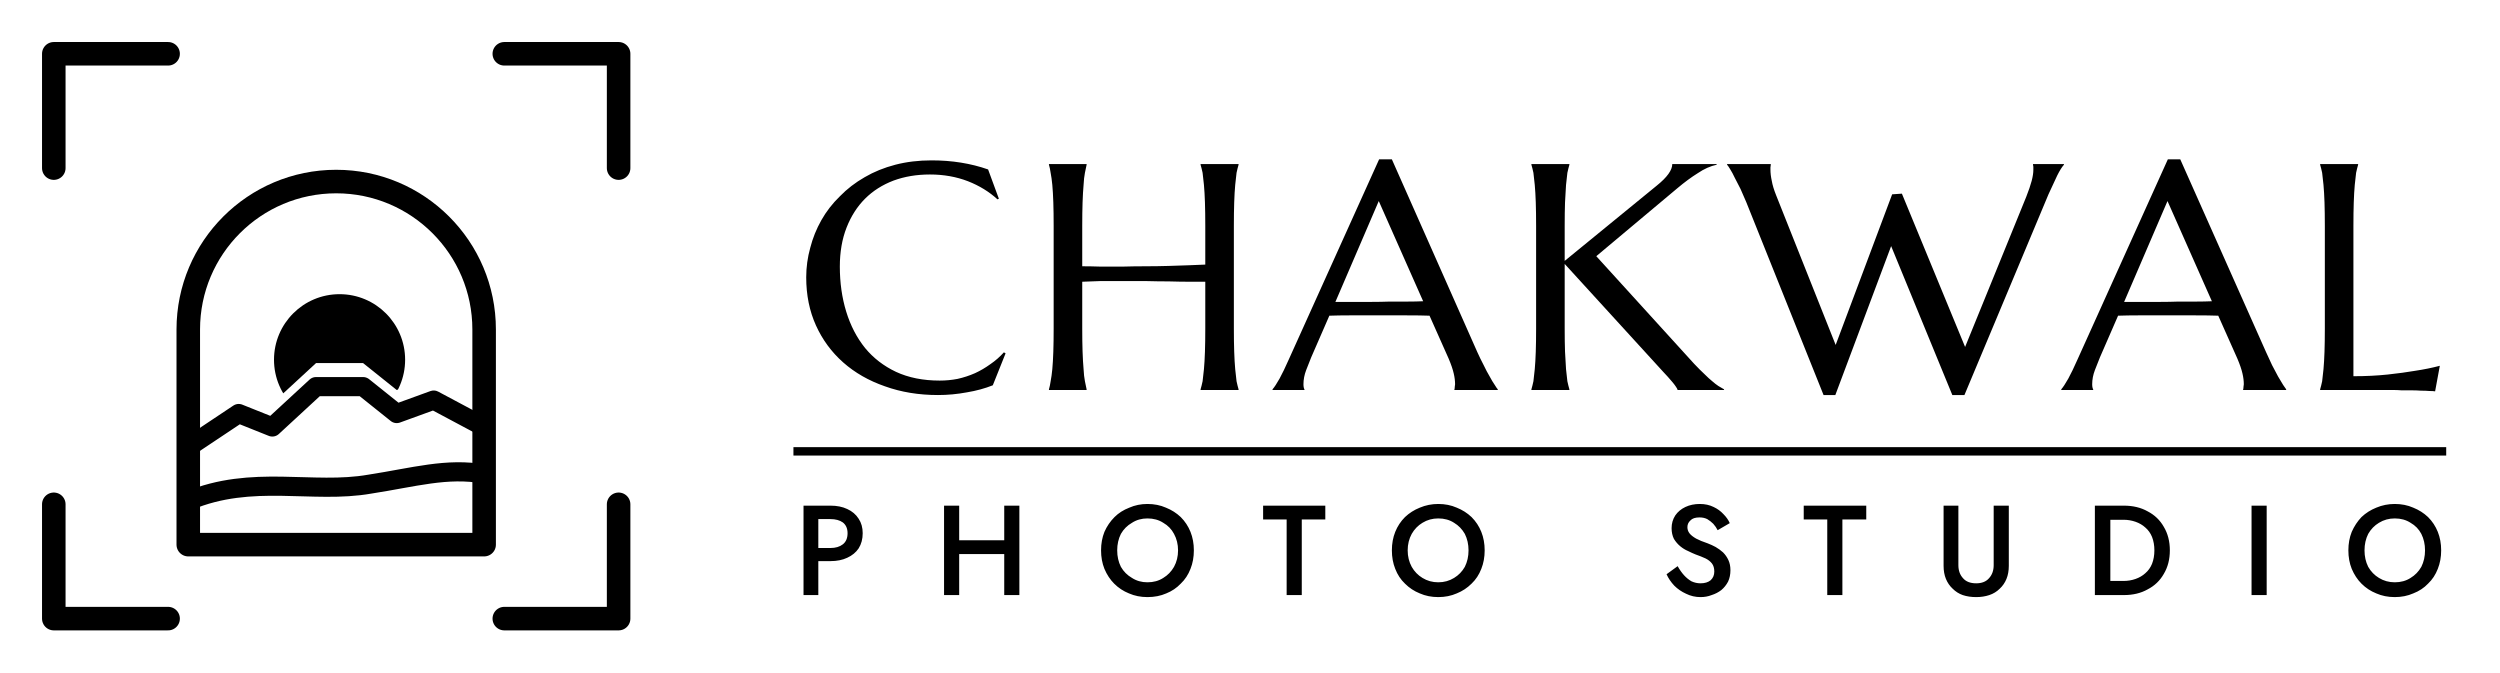
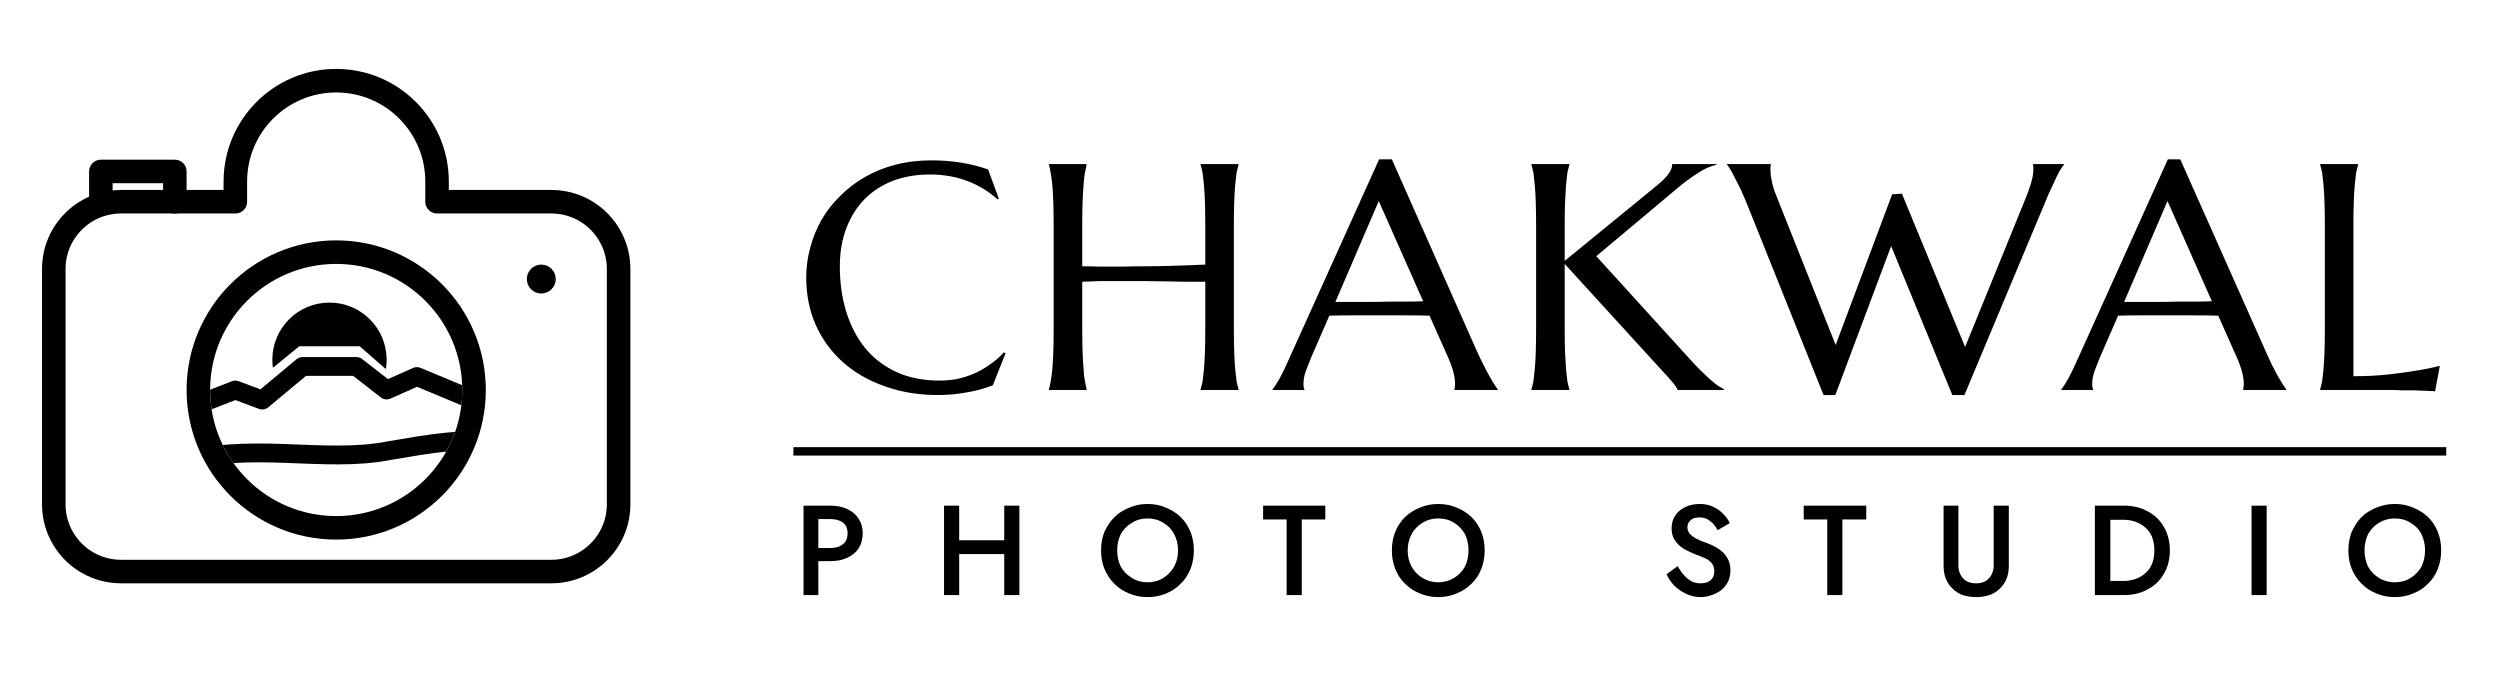
<svg xmlns="http://www.w3.org/2000/svg" viewBox="0 0 743.6 200" width="743.6" height="200">
  <g fill="none" stroke="#000000" stroke-linecap="round" stroke-linejoin="round">
+     <clipPath id="lens6">
+       <circle cx="100" cy="116" r="37.5" />
+     </clipPath>
    <clipPath id="sunrise6">
-       <polygon points="40 40 160 40 160 120 144 120 129 112 118 116 108 108 94 108 81 120 71 116 40 136" />
+       <polygon points="50 60 150 60 150 114 141 114 124 106 115 110 107 103 89 103 78 112 70 109 58 115 50 115" />
    </clipPath>
-     <path stroke-width="7" d="M16 50V16H50M150 16H184V50M184 150V184H150M50 184H16V150" />
-     <path stroke-width="7" d="M56 162V98A44 44 0 0 1 144 98V162Z" />
-     <path stroke-width="5.7" d="M56 133L71 123L81 127L94 115H108L118 123L129 119L144 127" />
-     <path stroke-width="5.7" d="M56 149C75 141 93 147 110 144C123 142 133 139 144 141" />
-     <circle cx="101" cy="107" r="19.5" fill="#000000" stroke="none" clip-path="url(#sunrise6)" />
+     <path stroke-width="7" d="M36 60H70V54A30 30 0 0 1 130 54V60H164A20 20 0 0 1 184 80V150A20 20 0 0 1 164 170H36A20 20 0 0 1 16 150V80A20 20 0 0 1 36 60Z" />
+     <path stroke-width="7" d="M30 60V51H52V60" />
+     <circle cx="161" cy="83" r="4.3" fill="#000000" stroke="none" />
+     <circle cx="100" cy="116" r="41" stroke-width="7" />
+     <g clip-path="url(#lens6)">
+       <g clip-path="url(#sunrise6)">
+         <circle cx="98" cy="107" r="17" fill="#000000" stroke="none" />
+       </g>
+       <path stroke-width="5.6" d="M52 123L70 116L78 119L90 109H106L115 116L124 112L148 122" />
+       <path stroke-width="5.6" d="M52 138C74 131 96 138 116 134C128 132 138 130 148 132" />
+     </g>
  </g>
  <path fill="#000000" d="M297.1 59.1 296.7 59.3Q293 55.9 287.9 53.9Q282.7 51.9 276.6 51.9Q270.7 51.9 265.8 53.7Q260.8 55.6 257.3 59.1Q253.8 62.6 251.8 67.7Q249.8 72.8 249.8 79.3Q249.8 86.5 251.7 92.7Q253.6 98.9 257.3 103.5Q261 108 266.5 110.6Q272.1 113.2 279.5 113.2Q282.2 113.2 284.8 112.7Q287.5 112.1 290 111Q292.4 109.9 294.6 108.3Q296.8 106.8 298.6 104.8L299.1 105.1L295.3 114.6Q291.8 116 287.6 116.7Q283.3 117.5 279 117.5Q270.4 117.5 263.2 114.9Q256 112.4 250.8 107.8Q245.6 103.2 242.7 96.8Q239.8 90.4 239.8 82.5Q239.8 78 241 73.7Q242.1 69.4 244.3 65.5Q246.5 61.6 249.8 58.4Q253 55.1 257.2 52.7Q261.3 50.3 266.3 49Q271.3 47.7 277.1 47.7Q286.2 47.7 293.9 50.4ZM358.5 83.8Q356.6 83.8 353.8 83.8Q351 83.8 347.7 83.7Q344.4 83.7 340.8 83.6Q337.2 83.6 333.8 83.6Q330.4 83.6 327.3 83.6Q324.2 83.7 321.9 83.8V97.7Q321.9 101.7 322 104.6Q322.1 107.6 322.3 109.8Q322.4 111.9 322.7 113.4Q323 114.8 323.2 115.8V116H312V115.8Q312.3 114.8 312.5 113.4Q312.8 111.9 313 109.8Q313.2 107.6 313.3 104.6Q313.4 101.7 313.4 97.7V67.2Q313.4 63.2 313.3 60.2Q313.2 57.2 313 55Q312.8 52.9 312.5 51.4Q312.3 50 312 49V48.8H323.2V49Q323 50 322.7 51.4Q322.4 52.9 322.3 55Q322.1 57.2 322 60.2Q321.9 63.2 321.9 67.2V79.2Q324.3 79.2 327.4 79.3Q330.5 79.3 333.9 79.3Q337.3 79.2 340.7 79.2Q344.2 79.2 347.5 79.1Q350.8 79 353.6 78.9Q356.4 78.8 358.5 78.7V67.2Q358.5 63.2 358.4 60.2Q358.3 57.2 358.1 55Q357.9 52.9 357.7 51.4Q357.4 50 357.1 49V48.8H368.4V49Q368.1 50 367.8 51.4Q367.6 52.9 367.4 55Q367.2 57.2 367.1 60.2Q367 63.2 367 67.2V97.7Q367 101.7 367.1 104.6Q367.2 107.6 367.4 109.8Q367.6 111.9 367.8 113.4Q368.1 114.8 368.4 115.8V116H357.1V115.8Q357.4 114.8 357.7 113.4Q357.9 111.9 358.1 109.8Q358.3 107.6 358.4 104.6Q358.5 101.7 358.5 97.7ZM432.6 116V115.8Q432.7 115.6 432.7 115.1Q432.8 114.6 432.8 114.3Q432.8 112.8 432.4 111.1Q432 109.3 430.9 106.7L425.2 93.9Q422.6 93.8 418.2 93.8Q413.9 93.8 408.8 93.8Q405.1 93.8 401.6 93.8Q398.2 93.8 395.4 93.9L390 106.3Q389.3 108 388.5 110.1Q387.7 112.2 387.7 114.3Q387.7 114.9 387.8 115.3Q387.9 115.7 388 115.8V116H378.5V115.8Q379.3 114.9 380.6 112.6Q381.8 110.4 383.3 107L410.2 47.4H414L439.4 104.7Q440.3 106.7 441.3 108.6Q442.2 110.5 443.1 112Q443.9 113.5 444.6 114.5Q445.2 115.5 445.5 115.8V116ZM402.2 89.8Q405 89.8 407.8 89.8Q410.7 89.8 413.4 89.7Q416.2 89.7 418.7 89.7Q421.2 89.7 423.3 89.6L410.1 59.8L397.2 89.8ZM455.5 115.8Q455.8 114.8 456.1 113.4Q456.3 111.9 456.5 109.8Q456.7 107.6 456.8 104.6Q456.9 101.7 456.9 97.7V67.2Q456.9 63.2 456.8 60.2Q456.7 57.2 456.5 55Q456.3 52.9 456.1 51.4Q455.8 50 455.5 49V48.8H466.8V49Q466.5 50 466.2 51.4Q466 52.9 465.8 55Q465.7 57.2 465.5 60.2Q465.4 63.2 465.4 67.2V77.6L492.8 55.2Q497.4 51.5 497.4 48.8H510.6V49Q507.8 49.6 505 51.5Q502.1 53.3 498.9 56L474.8 76.2L503.9 108.2Q505.7 110.1 507 111.3Q508.3 112.6 509.3 113.4Q510.2 114.2 511.1 114.8Q511.9 115.3 512.8 115.8V116H499Q498.9 115.6 498.4 114.9Q498 114.3 497.4 113.6Q496.8 112.9 496.1 112.1Q495.4 111.4 494.8 110.7L465.4 78.5V97.7Q465.4 101.7 465.5 104.6Q465.7 107.6 465.8 109.8Q466 111.9 466.2 113.4Q466.5 114.8 466.8 115.8V116H455.5ZM565.7 57.6 584.5 103.2 602.7 58.5Q603.8 55.7 604.3 53.8Q604.8 51.9 604.8 50.5Q604.8 50.1 604.8 49.6Q604.7 49.2 604.7 49V48.8H613.9V49Q613 50 611.9 52.2Q610.8 54.5 609.3 57.8L584.3 117.5H580.7L562.5 73.2L545.9 117.5H542.4L519.4 60.1Q518.5 58.1 517.7 56.2Q516.8 54.4 516 52.9Q515.3 51.4 514.6 50.3Q514 49.3 513.7 49V48.8H526.7V49Q526.6 49.5 526.6 49.8Q526.6 50 526.6 50.4Q526.6 52 527 53.8Q527.3 55.6 528.3 58.1L546 102.6L562.8 57.8ZM667.2 116V115.8Q667.3 115.6 667.3 115.1Q667.4 114.6 667.4 114.3Q667.4 112.8 667 111.1Q666.6 109.3 665.5 106.7L659.8 93.9Q657.2 93.8 652.8 93.8Q648.4 93.8 643.4 93.8Q639.7 93.8 636.2 93.8Q632.8 93.8 630 93.9L624.6 106.3Q623.9 108 623.1 110.1Q622.3 112.2 622.3 114.3Q622.3 114.9 622.4 115.3Q622.5 115.7 622.6 115.8V116H613.1V115.8Q613.9 114.9 615.2 112.6Q616.4 110.4 617.9 107L644.8 47.4H648.5L674 104.7Q674.9 106.7 675.8 108.6Q676.8 110.5 677.6 112Q678.5 113.5 679.1 114.5Q679.8 115.5 680 115.8V116ZM636.8 89.8Q639.5 89.8 642.4 89.8Q645.3 89.8 648 89.7Q650.7 89.7 653.3 89.7Q655.8 89.7 657.9 89.6L644.7 59.8L631.8 89.8ZM700 111.9Q705.5 111.9 710.2 111.4Q714.8 110.9 718.3 110.3Q722.3 109.7 725.7 108.8L724.3 116.4Q723.7 116.3 722.6 116.3Q721.5 116.2 720.1 116.2Q718.7 116.1 717.2 116.1Q715.7 116.1 714.3 116.1Q713 116 711.9 116Q710.8 116 710.4 116H690.1V115.8Q690.4 114.8 690.7 113.4Q690.9 111.9 691.1 109.8Q691.3 107.6 691.4 104.6Q691.5 101.7 691.5 97.7V67.2Q691.5 63.2 691.4 60.2Q691.3 57.2 691.1 55Q690.9 52.9 690.7 51.4Q690.4 50 690.1 49V48.8H701.4V49Q701.1 50 700.8 51.4Q700.6 52.9 700.4 55Q700.2 57.2 700.1 60.2Q700 63.2 700 67.2Z" />
  <rect x="236" y="133" width="491.6" height="2.5" fill="#000000" />
  <path fill="#000000" d="M239 150.4V177H243.4V150.4ZM241.6 154.4H247Q249.3 154.4 250.7 155.4Q252.1 156.5 252.1 158.6Q252.1 160.8 250.7 161.9Q249.3 163 247 163H241.6V166.9H247Q249.9 166.9 252 165.9Q254.2 164.9 255.4 163.1Q256.6 161.2 256.6 158.6Q256.6 156.1 255.4 154.3Q254.2 152.4 252 151.4Q249.9 150.4 247 150.4H241.6ZM282.6 164.8H301.6V160.7H282.6ZM298.7 150.4V177H303.2V150.4ZM280.8 150.4V177H285.3V150.4ZM332.3 163.7Q332.3 161 333.4 158.8Q334.6 156.7 336.7 155.5Q338.7 154.2 341.3 154.2Q344 154.2 346 155.5Q348.1 156.7 349.2 158.8Q350.4 161 350.4 163.7Q350.4 166.4 349.2 168.6Q348 170.7 346 171.9Q344 173.2 341.3 173.2Q338.7 173.2 336.7 171.9Q334.6 170.7 333.4 168.6Q332.3 166.4 332.3 163.7ZM327.5 163.7Q327.5 166.7 328.5 169.2Q329.6 171.8 331.4 173.6Q333.3 175.5 335.8 176.5Q338.3 177.6 341.3 177.6Q344.4 177.6 346.9 176.5Q349.4 175.5 351.2 173.6Q353.1 171.8 354.1 169.2Q355.1 166.7 355.1 163.7Q355.1 160.7 354.1 158.2Q353.1 155.7 351.2 153.8Q349.3 152 346.8 151Q344.3 149.9 341.3 149.9Q338.4 149.9 335.9 151Q333.3 152 331.5 153.8Q329.6 155.7 328.5 158.2Q327.5 160.7 327.5 163.7ZM375.7 154.5H382.7V177H387.2V154.5H394.2V150.4H375.7ZM418.7 163.7Q418.7 161 419.9 158.8Q421.1 156.7 423.1 155.5Q425.2 154.2 427.8 154.2Q430.5 154.2 432.5 155.5Q434.5 156.7 435.7 158.8Q436.8 161 436.8 163.7Q436.8 166.4 435.7 168.6Q434.5 170.7 432.5 171.9Q430.4 173.2 427.8 173.2Q425.2 173.2 423.1 171.9Q421.1 170.7 419.9 168.6Q418.7 166.4 418.7 163.7ZM414 163.7Q414 166.7 415 169.2Q416 171.8 417.9 173.6Q419.8 175.5 422.3 176.5Q424.8 177.6 427.8 177.6Q430.8 177.6 433.3 176.5Q435.8 175.5 437.7 173.6Q439.6 171.8 440.6 169.2Q441.6 166.7 441.6 163.7Q441.6 160.7 440.6 158.2Q439.6 155.7 437.7 153.8Q435.8 152 433.3 151Q430.8 149.9 427.8 149.9Q424.9 149.9 422.3 151Q419.8 152 417.9 153.8Q416 155.7 415 158.2Q414 160.7 414 163.7ZM499 168.4 495.7 170.8Q496.5 172.6 498 174.2Q499.5 175.7 501.5 176.6Q503.5 177.6 505.8 177.6Q507.6 177.6 509.1 177Q510.7 176.5 512 175.5Q513.2 174.5 514 173Q514.7 171.5 514.7 169.6Q514.7 167.9 514.1 166.6Q513.5 165.3 512.5 164.3Q511.5 163.4 510.3 162.7Q509.2 162.1 507.9 161.6Q505.8 160.9 504.5 160.2Q503.1 159.4 502.5 158.6Q501.9 157.8 501.9 156.8Q501.9 155.6 502.8 154.8Q503.6 153.9 505.5 153.9Q506.8 153.9 507.8 154.4Q508.8 155 509.6 155.8Q510.4 156.7 510.9 157.7L514.5 155.6Q513.9 154.2 512.6 152.9Q511.4 151.6 509.7 150.8Q507.9 149.9 505.6 149.9Q503.2 149.9 501.3 150.8Q499.4 151.7 498.3 153.3Q497.2 155 497.2 157.1Q497.2 158.9 497.9 160.3Q498.7 161.6 499.8 162.5Q500.9 163.4 502.1 163.9Q503.3 164.5 504.3 164.9Q506 165.5 507.3 166.1Q508.5 166.7 509.2 167.6Q509.9 168.5 509.9 170Q509.9 171.6 508.8 172.6Q507.7 173.5 505.8 173.5Q504.4 173.5 503.1 172.9Q501.9 172.2 500.9 171.1Q499.9 170 499 168.4ZM536.5 154.5H543.5V177H548V154.5H555.1V150.4H536.5ZM578.1 150.4V168.3Q578.1 170.5 578.8 172.2Q579.5 173.9 580.8 175.1Q582.1 176.4 583.8 177Q585.6 177.6 587.8 177.6Q589.9 177.6 591.7 177Q593.5 176.4 594.8 175.1Q596.1 173.9 596.8 172.2Q597.5 170.5 597.5 168.3V150.4H593V168.1Q593 170.5 591.6 172Q590.3 173.5 587.8 173.5Q585.2 173.5 583.9 172Q582.5 170.5 582.5 168.1V150.4ZM623.1 150.4V177H627.7V150.4ZM631.7 177Q635.8 177 638.8 175.3Q641.9 173.7 643.6 170.7Q645.4 167.7 645.4 163.7Q645.4 159.7 643.6 156.7Q641.9 153.7 638.8 152.1Q635.8 150.4 631.7 150.4H625.9V154.6H631.6Q633.5 154.6 635.2 155.2Q636.9 155.8 638.1 156.9Q639.4 158 640.1 159.7Q640.8 161.5 640.8 163.7Q640.8 165.9 640.1 167.7Q639.4 169.4 638.1 170.5Q636.9 171.6 635.2 172.2Q633.5 172.8 631.6 172.8H625.9V177ZM669.7 150.4V177H674.2V150.4ZM703.3 163.7Q703.3 161 704.4 158.8Q705.6 156.7 707.6 155.5Q709.7 154.2 712.3 154.2Q715 154.2 717 155.5Q719.1 156.7 720.2 158.8Q721.3 161 721.3 163.7Q721.3 166.4 720.2 168.6Q719 170.7 717 171.9Q715 173.2 712.3 173.2Q709.7 173.2 707.6 171.9Q705.6 170.7 704.4 168.6Q703.3 166.4 703.3 163.7ZM698.5 163.7Q698.5 166.7 699.5 169.2Q700.6 171.8 702.4 173.6Q704.3 175.5 706.8 176.5Q709.3 177.6 712.3 177.6Q715.3 177.6 717.8 176.5Q720.4 175.5 722.2 173.6Q724.1 171.8 725.1 169.2Q726.1 166.7 726.1 163.7Q726.1 160.7 725.1 158.2Q724.1 155.7 722.2 153.8Q720.3 152 717.8 151Q715.3 149.9 712.3 149.9Q709.4 149.9 706.8 151Q704.3 152 702.4 153.8Q700.6 155.7 699.5 158.2Q698.5 160.7 698.5 163.7Z" />
</svg>
